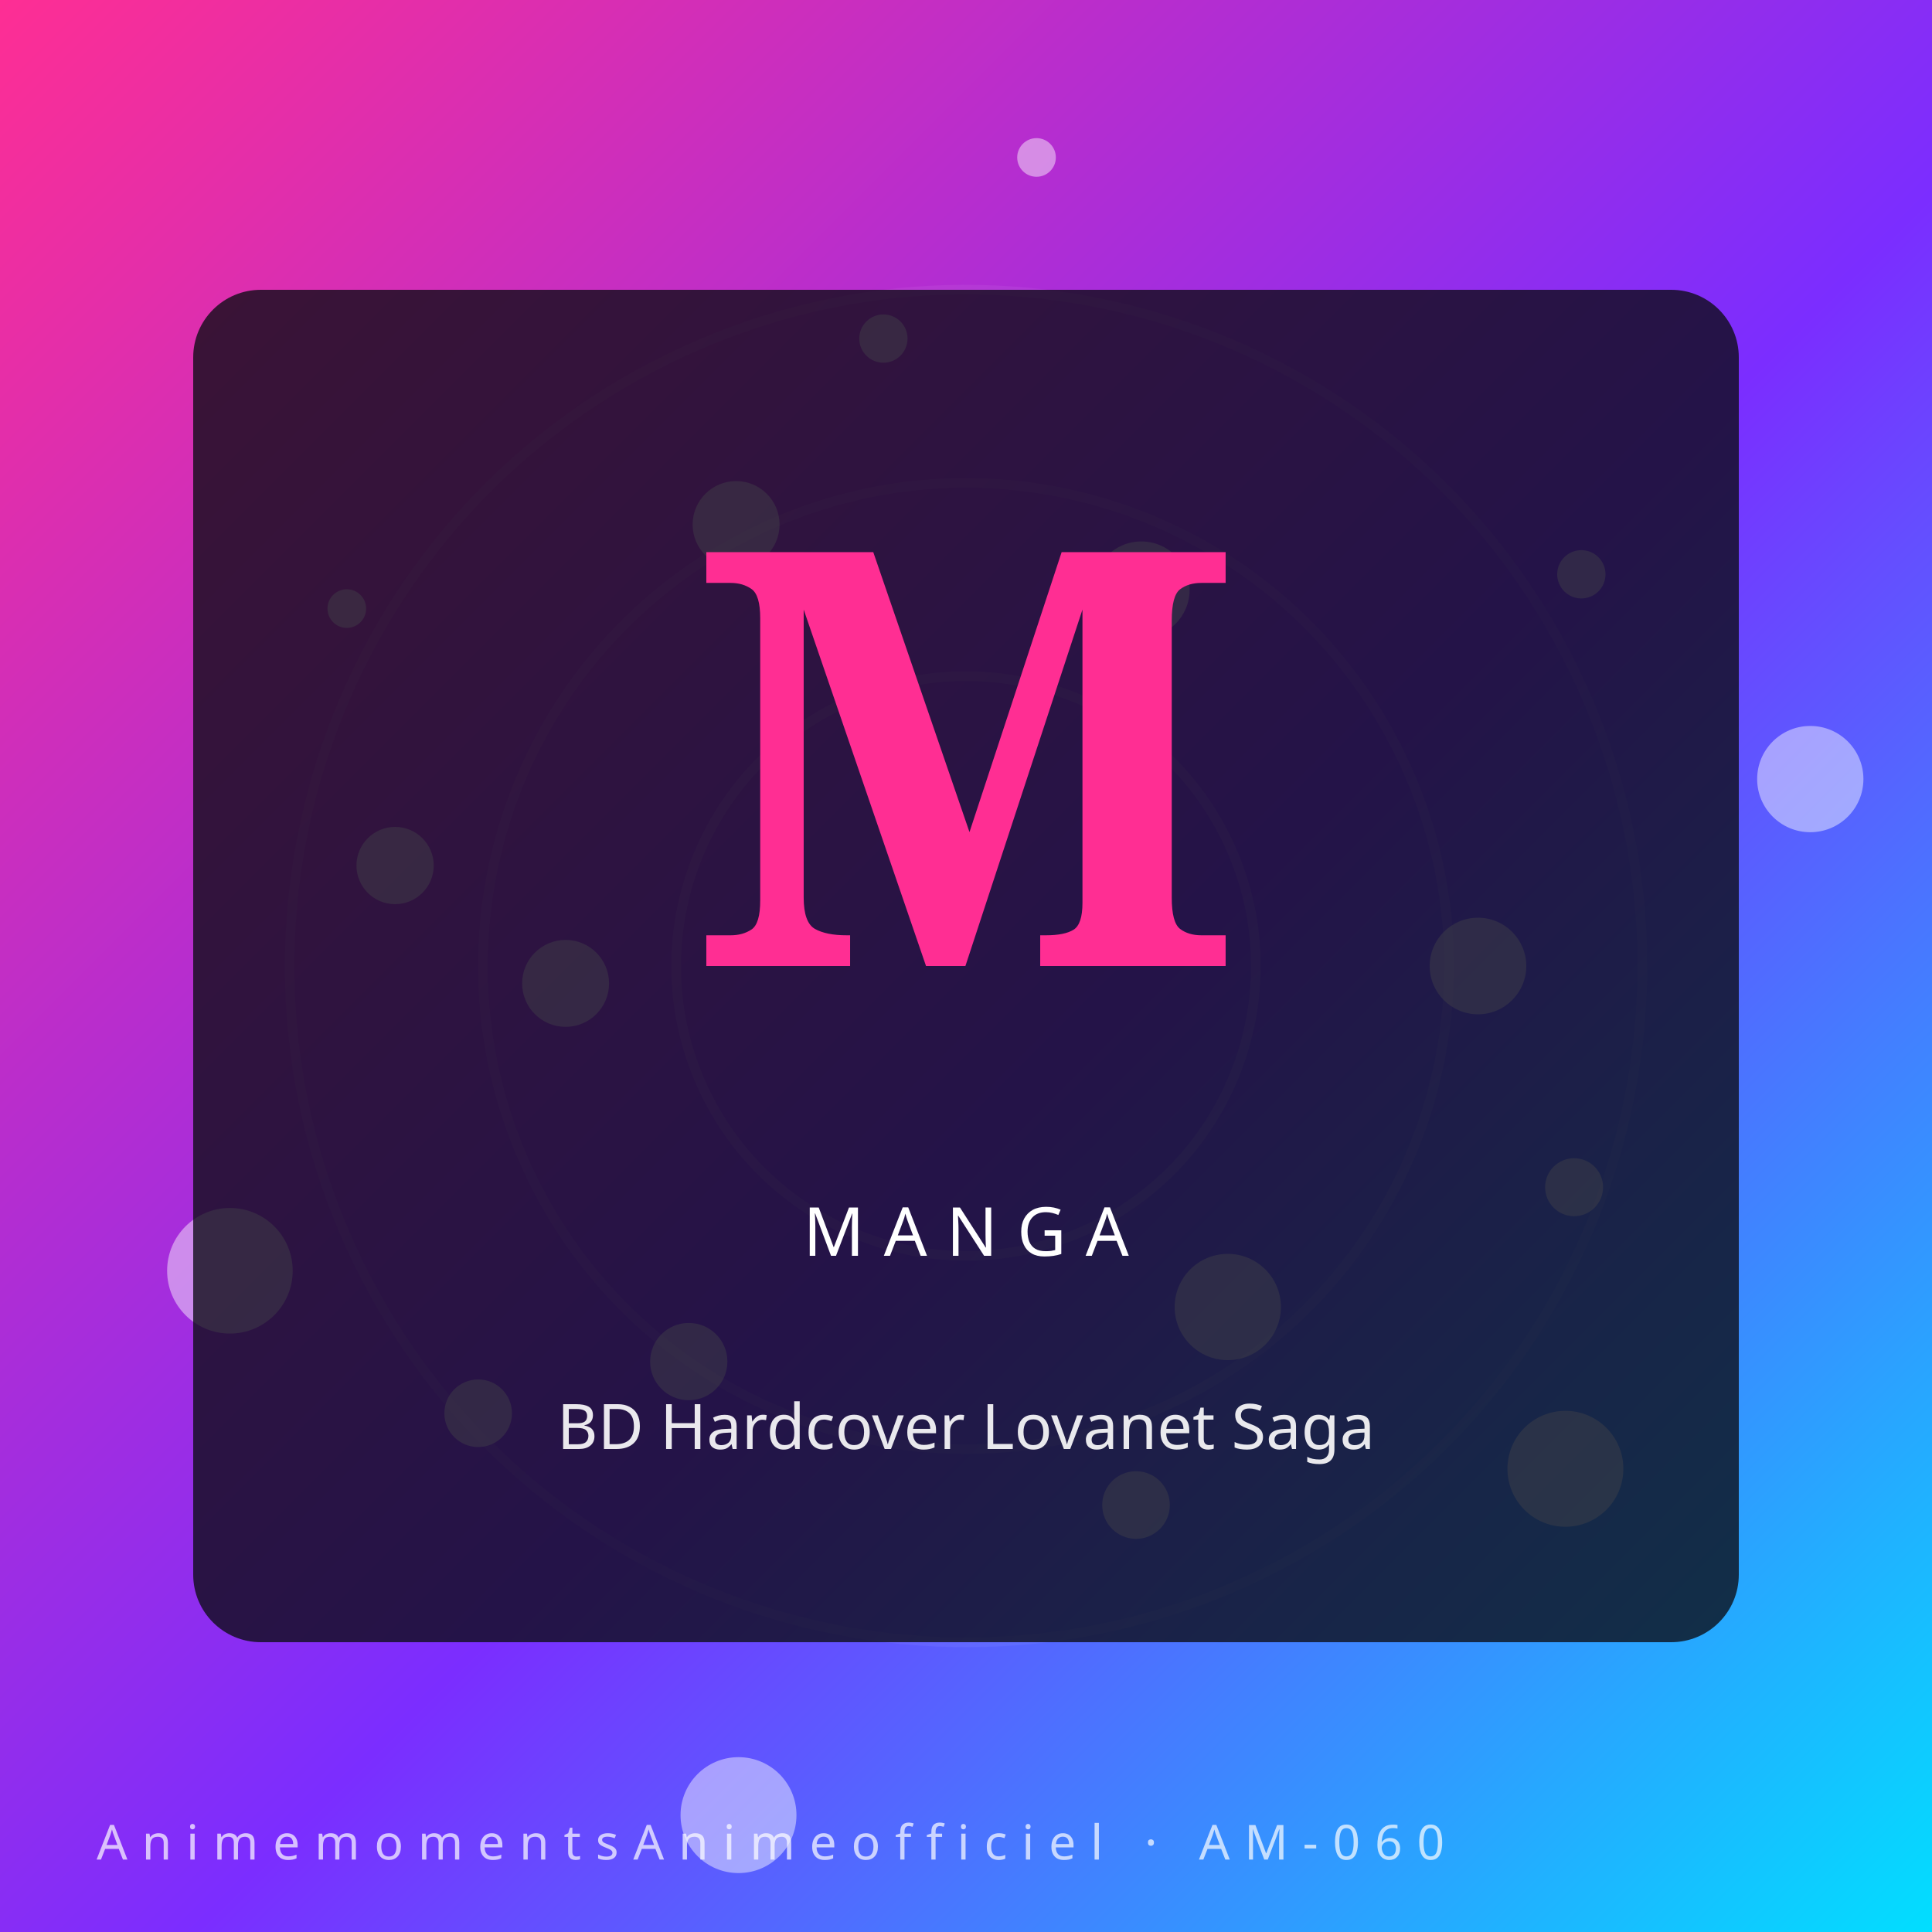
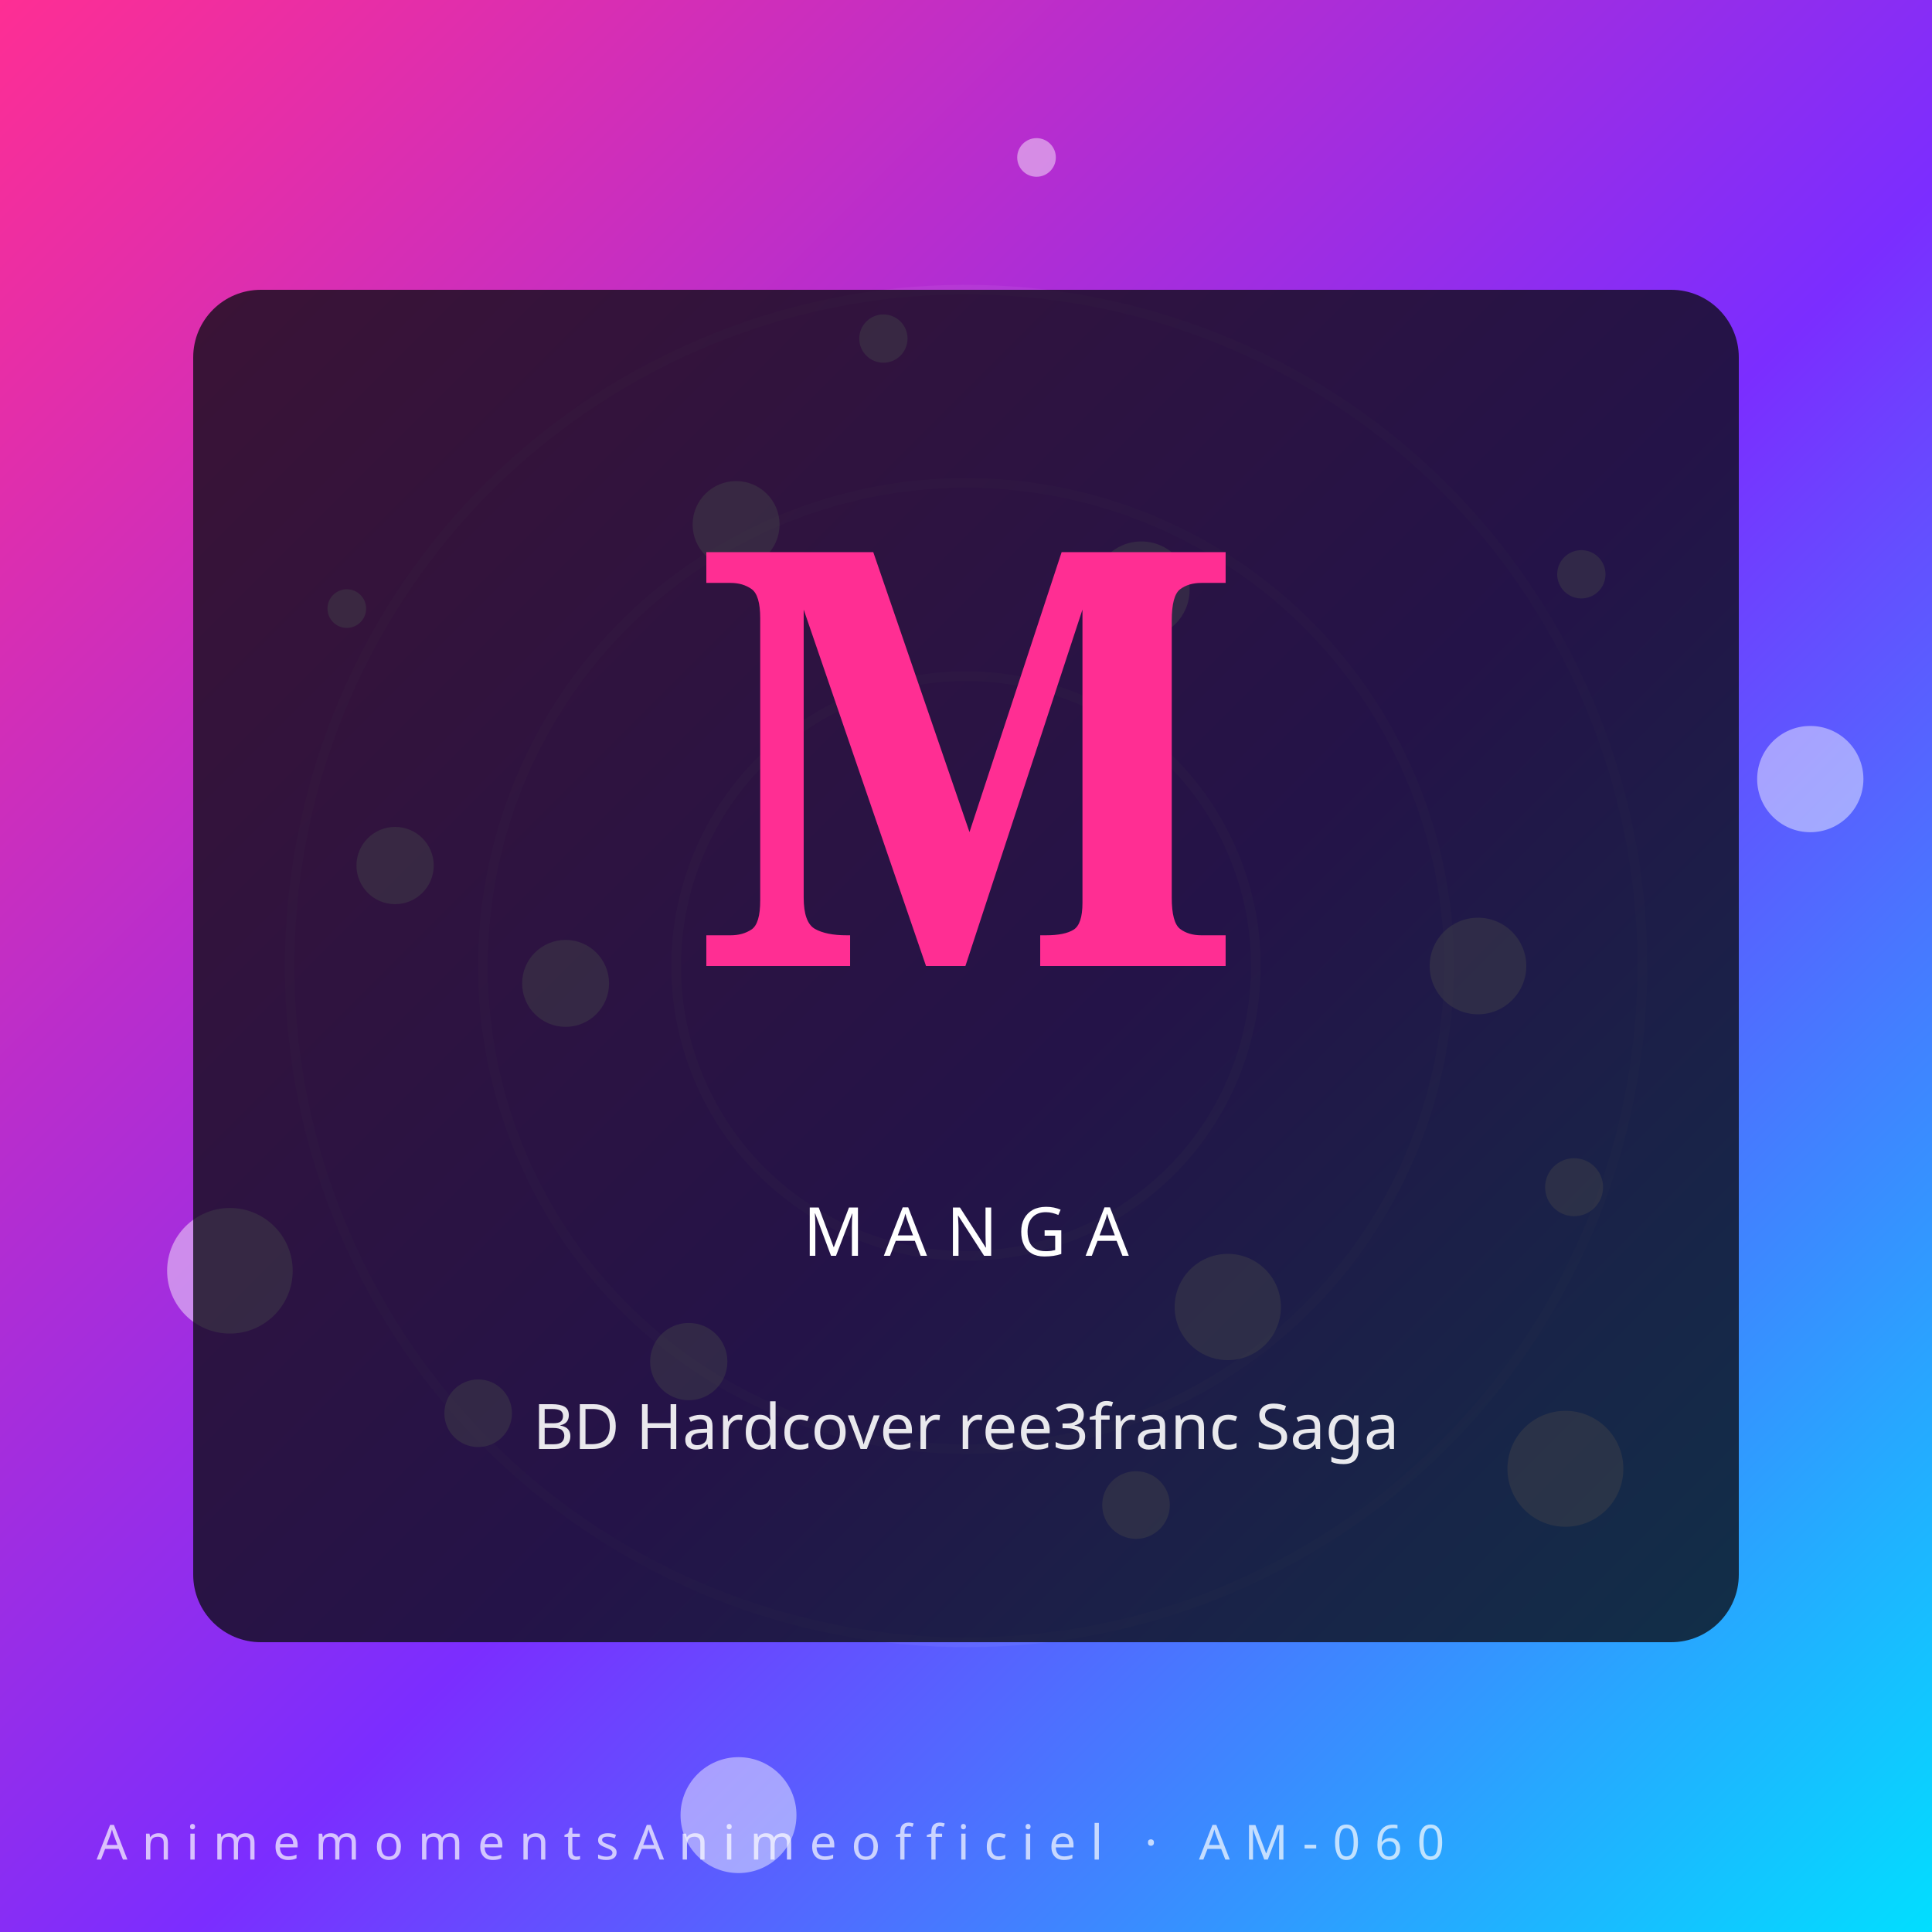
- <svg xmlns="http://www.w3.org/2000/svg" viewBox="0 0 400 400" role="img" aria-label="BD Hardcover Lovanet Saga — AnimemomentsAnimeofficiel">
+ <svg xmlns="http://www.w3.org/2000/svg" viewBox="0 0 400 400" role="img" aria-label="BD Hardcover ree3franc Saga — AnimemomentsAnimeofficiel">
  <defs>
    <linearGradient id="gwr7dso" x1="0" y1="0" x2="1" y2="1">
      <stop offset="0%" stop-color="#ff2e93" />
      <stop offset="55%" stop-color="#7b2dff" />
      <stop offset="100%" stop-color="#00e0ff" />
    </linearGradient>
  </defs>
  <rect width="400" height="400" fill="url(#gwr7dso)" />
  <g transform="rotate(-26 200 200)" opacity="0.55">
    <circle cx="200" cy="200" r="60" fill="none" stroke="#fff" stroke-opacity="0.18" stroke-width="2" />
    <circle cx="200" cy="200" r="100" fill="none" stroke="#fff" stroke-opacity="0.14" stroke-width="2" />
    <circle cx="200" cy="200" r="140" fill="none" stroke="#fff" stroke-opacity="0.10" stroke-width="2" />
  </g>
  <circle cx="306.0" cy="200.0" r="10" fill="#fff" opacity="0.45" />
  <circle cx="99.0" cy="292.6" r="7" fill="#fff" opacity="0.45" />
  <circle cx="214.6" cy="32.6" r="4" fill="#fff" opacity="0.45" />
  <circle cx="254.2" cy="270.6" r="11" fill="#fff" opacity="0.45" />
  <circle cx="81.8" cy="179.2" r="8" fill="#fff" opacity="0.45" />
  <circle cx="327.4" cy="118.9" r="5" fill="#fff" opacity="0.45" />
  <circle cx="152.9" cy="375.8" r="12" fill="#fff" opacity="0.45" />
  <circle cx="152.4" cy="108.6" r="9" fill="#fff" opacity="0.45" />
  <circle cx="325.9" cy="245.8" r="6" fill="#fff" opacity="0.45" />
  <circle cx="47.6" cy="263.1" r="13" fill="#fff" opacity="0.45" />
  <circle cx="236.3" cy="122.1" r="10" fill="#fff" opacity="0.45" />
  <circle cx="235.2" cy="311.6" r="7" fill="#fff" opacity="0.45" />
  <circle cx="71.8" cy="126.0" r="4" fill="#fff" opacity="0.45" />
  <circle cx="374.8" cy="161.3" r="11" fill="#fff" opacity="0.45" />
  <circle cx="142.6" cy="281.9" r="8" fill="#fff" opacity="0.45" />
  <circle cx="182.9" cy="70.1" r="5" fill="#fff" opacity="0.45" />
  <circle cx="324.1" cy="304.1" r="12" fill="#fff" opacity="0.45" />
  <circle cx="117.1" cy="203.6" r="9" fill="#fff" opacity="0.45" />
  <rect x="40" y="60" width="320" height="280" rx="14" fill="#0c0c14" opacity="0.78" />
  <text x="200" y="200" text-anchor="middle" font-family="serif" font-weight="900" font-size="120" fill="#ff2e93">M</text>
  <text x="200" y="260" text-anchor="middle" font-family="Orbitron, sans-serif" font-size="14" letter-spacing="4" fill="#fff">MANGA</text>
-   <text x="200" y="300" text-anchor="middle" font-family="sans-serif" font-size="13" fill="#fff" opacity="0.9">BD Hardcover Lovanet Saga</text>
+   <text x="200" y="300" text-anchor="middle" font-family="sans-serif" font-size="13" fill="#fff" opacity="0.9">BD Hardcover ree3franc Saga</text>
  <text x="20" y="385" font-family="Orbitron, sans-serif" font-size="10" letter-spacing="3" fill="#fff" opacity="0.7">AnimemomentsAnimeofficiel · AM-060</text>
</svg>
